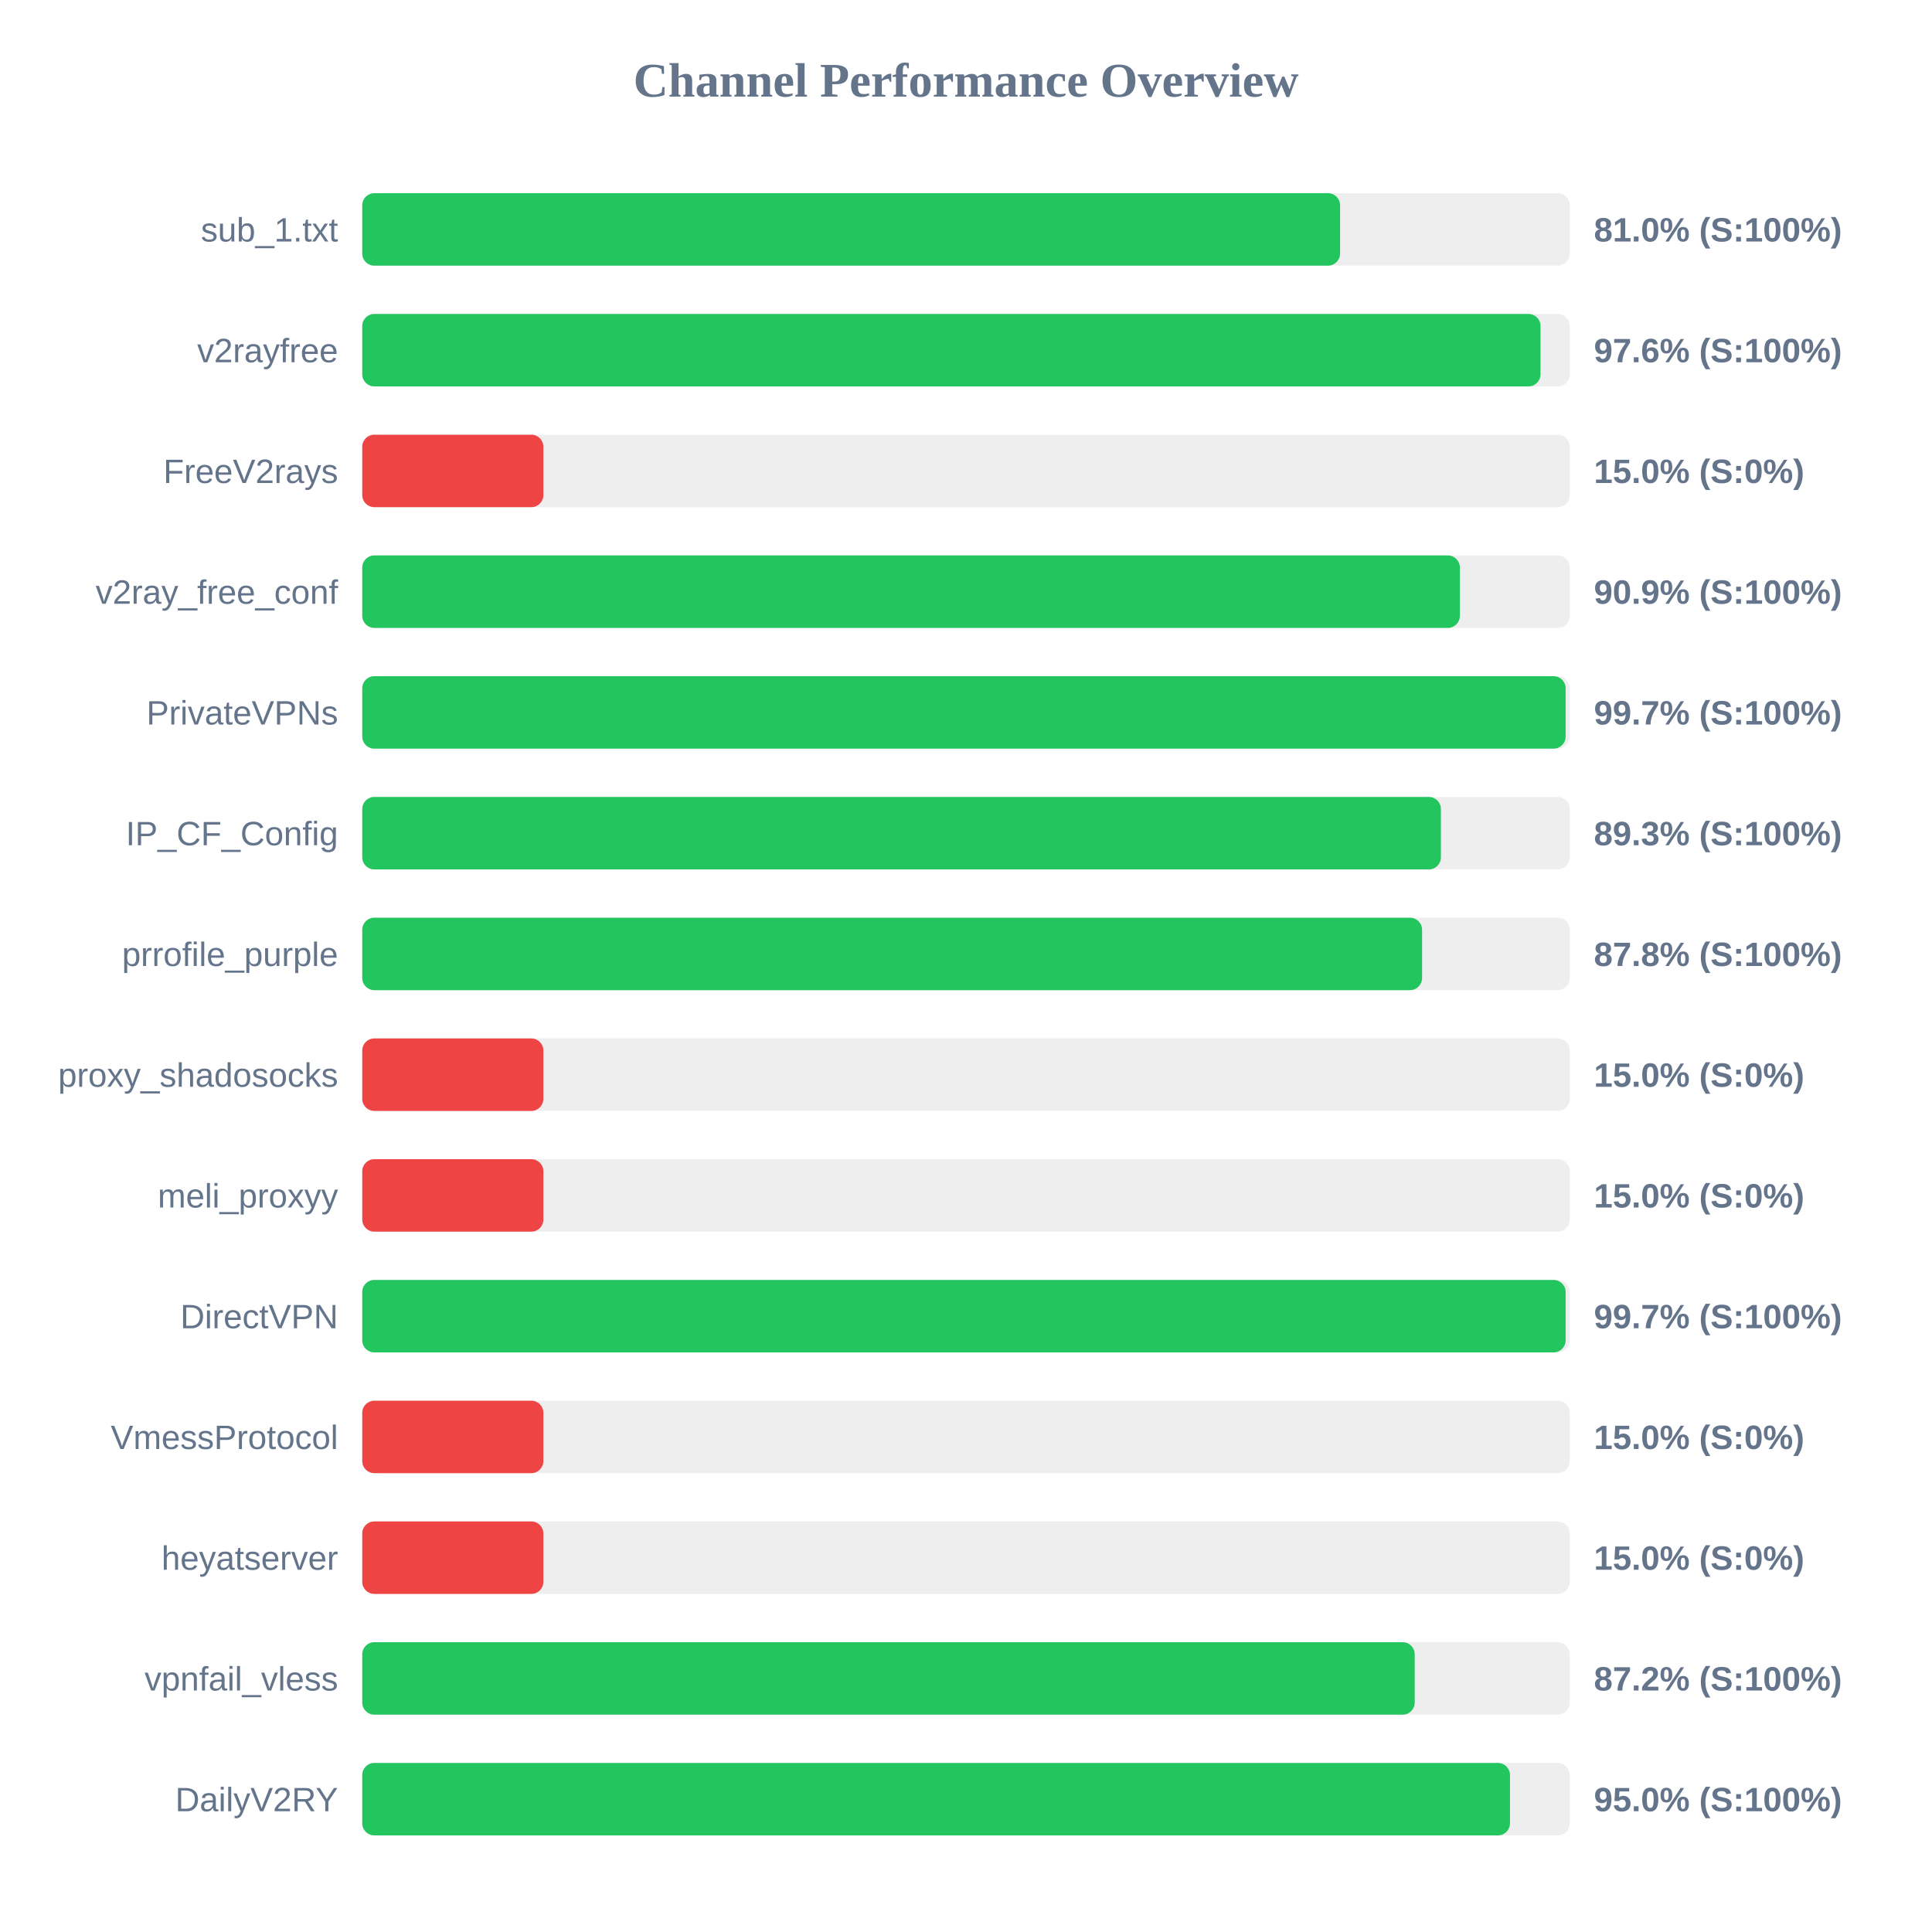
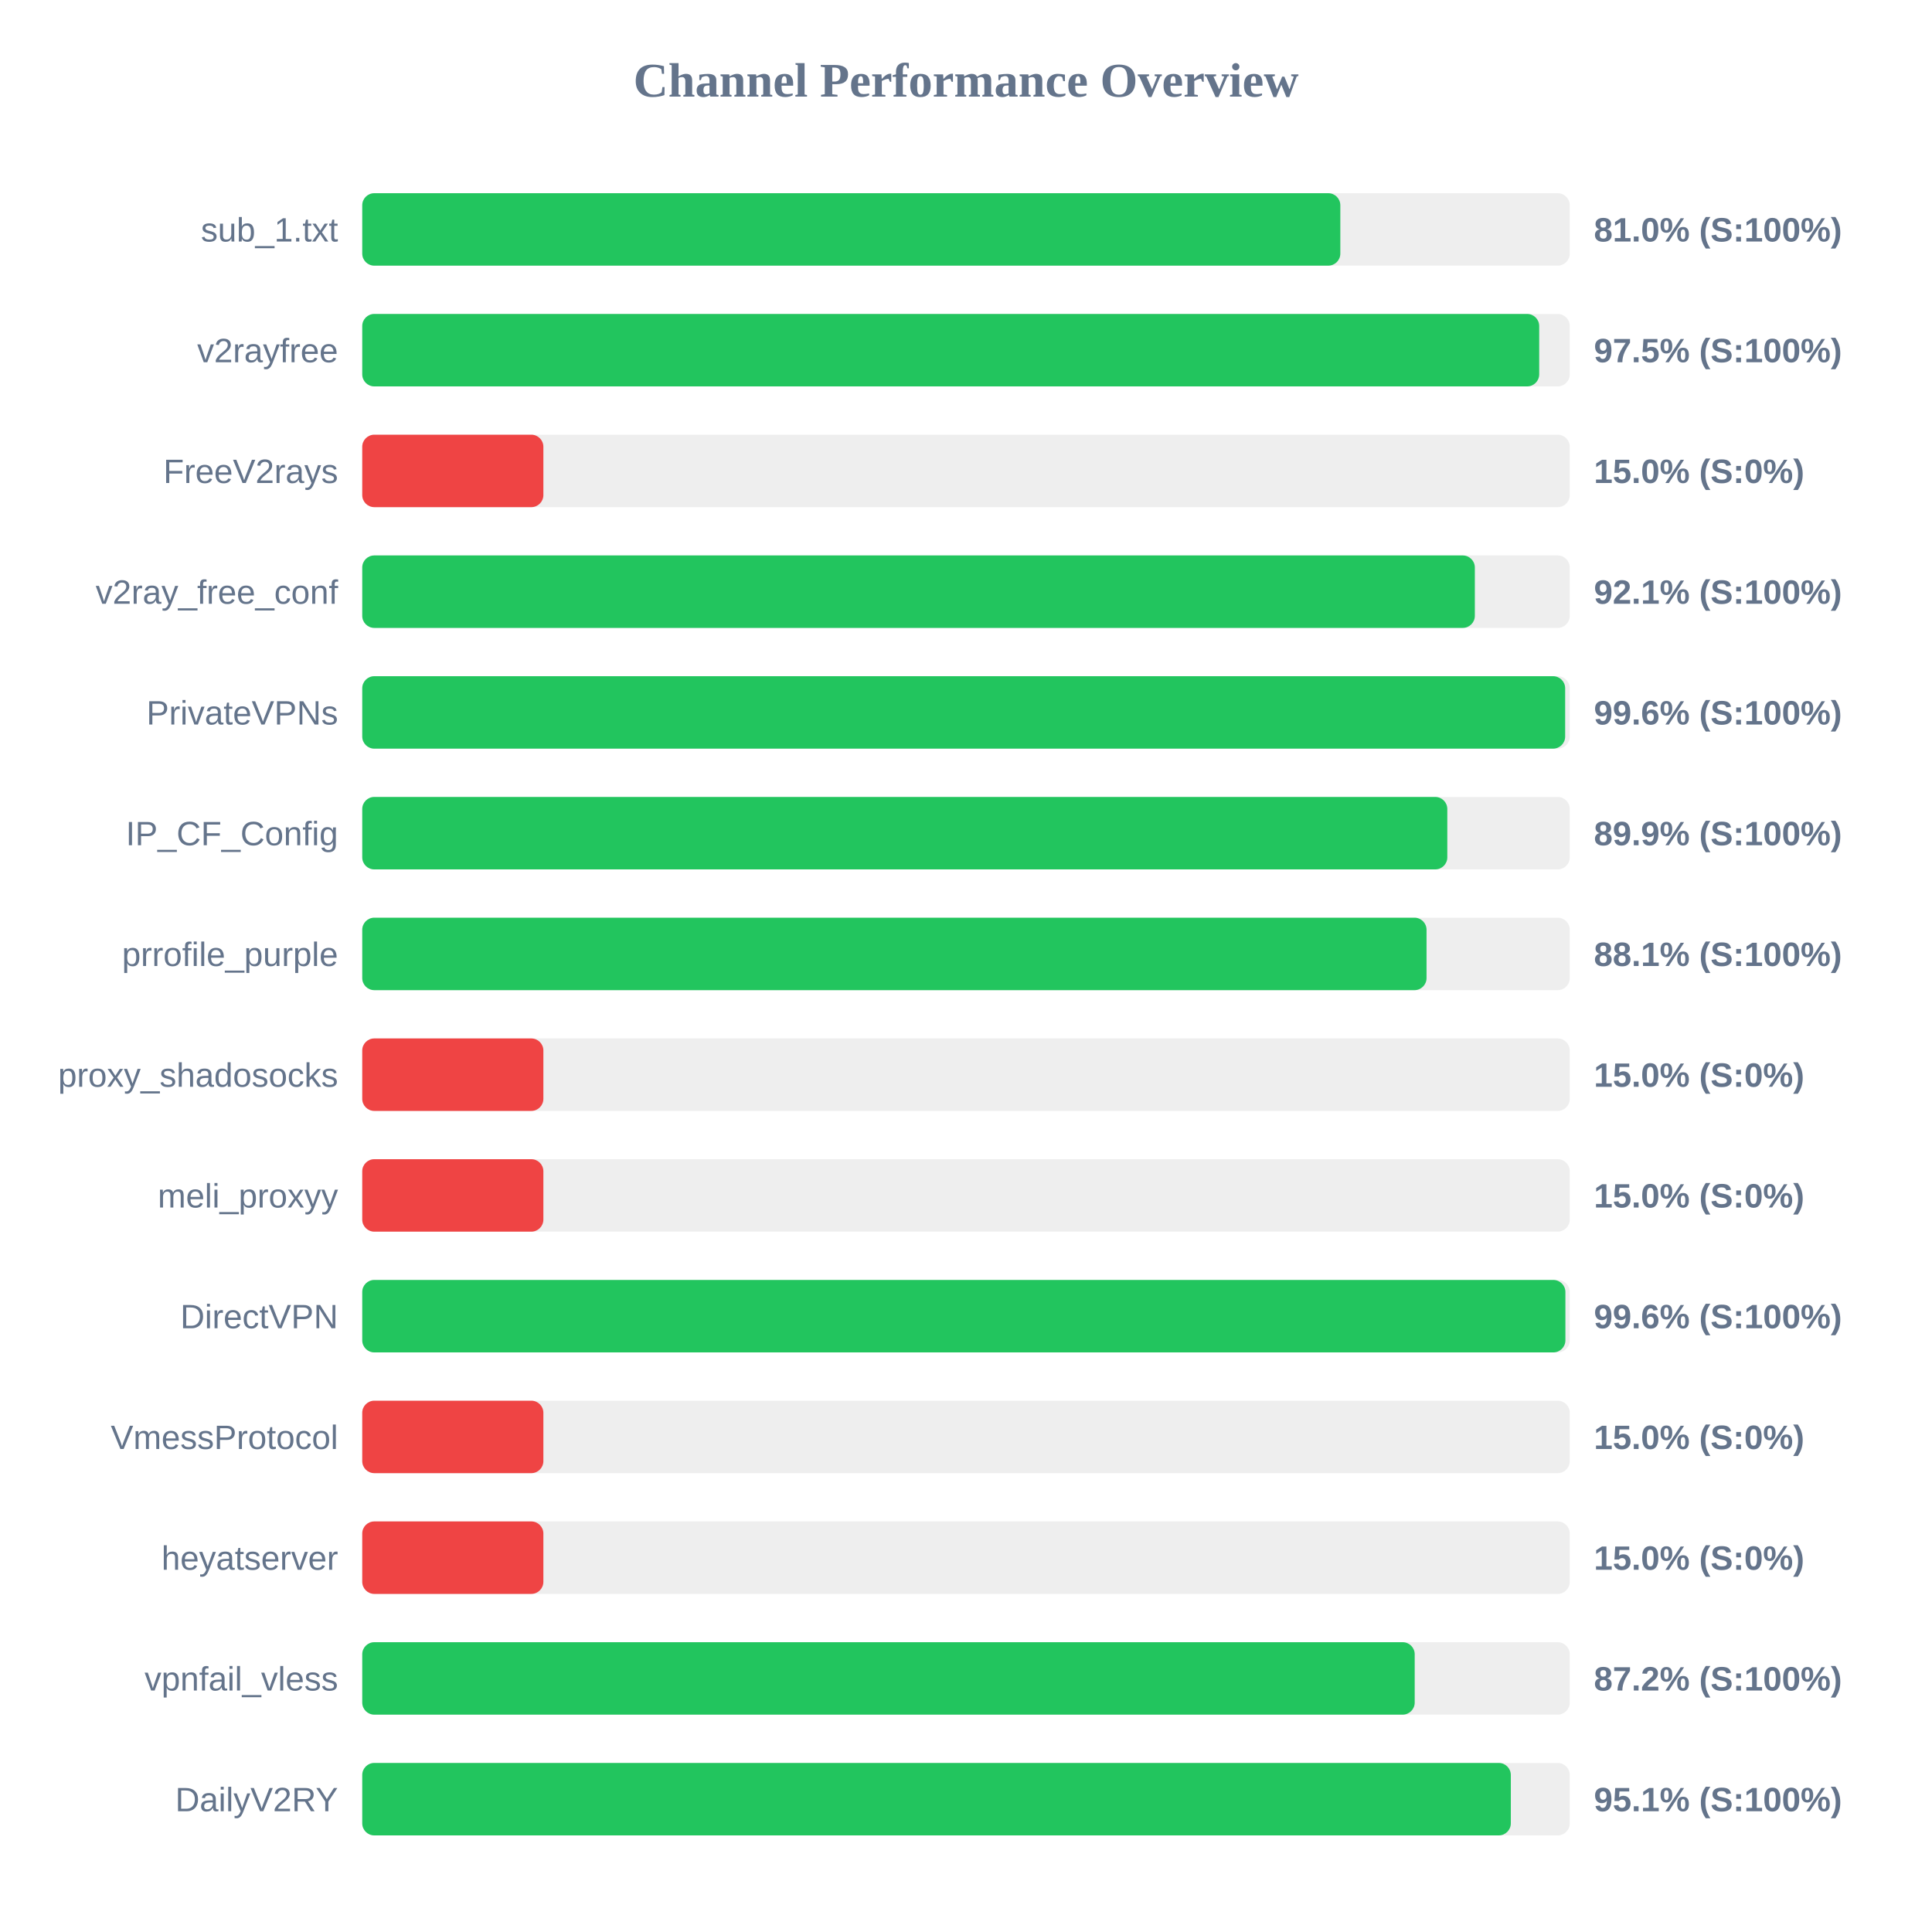
<svg xmlns="http://www.w3.org/2000/svg" width="800" height="800" version="1.1">
  <style>
        .row { font: 14px Arial; fill: #64748b; }
        .score { font: bold 14px Arial; fill: #64748b; }
    </style>
  <text x="400" y="40" text-anchor="middle" font-size="20px" font-weight="bold" fill="#64748b">Channel Performance Overview</text>
  <rect x="150" y="80" width="500" height="30" fill="#eee" rx="5" />
-   <rect x="150" y="80" width="404.9" height="30" fill="#22c55e" rx="5" />
+   <rect x="150" y="80" width="405.0" height="30" fill="#22c55e" rx="5" />
  <text x="140" y="100" text-anchor="end" class="row">sub_1.txt</text>
  <text x="660" y="100" text-anchor="start" class="score">81.0% (S:100%)</text>
  <rect x="150" y="130" width="500" height="30" fill="#eee" rx="5" />
-   <rect x="150" y="130" width="487.9" height="30" fill="#22c55e" rx="5" />
+   <rect x="150" y="130" width="487.35" height="30" fill="#22c55e" rx="5" />
  <text x="140" y="150" text-anchor="end" class="row">v2rayfree</text>
-   <text x="660" y="150" text-anchor="start" class="score">97.6% (S:100%)</text>
+   <text x="660" y="150" text-anchor="start" class="score">97.5% (S:100%)</text>
  <rect x="150" y="180" width="500" height="30" fill="#eee" rx="5" />
  <rect x="150" y="180" width="75.0" height="30" fill="#ef4444" rx="5" />
  <text x="140" y="200" text-anchor="end" class="row">FreeV2rays</text>
  <text x="660" y="200" text-anchor="start" class="score">15.0% (S:0%)</text>
  <rect x="150" y="230" width="500" height="30" fill="#eee" rx="5" />
-   <rect x="150" y="230" width="454.5" height="30" fill="#22c55e" rx="5" />
+   <rect x="150" y="230" width="460.7" height="30" fill="#22c55e" rx="5" />
  <text x="140" y="250" text-anchor="end" class="row">v2ray_free_conf</text>
-   <text x="660" y="250" text-anchor="start" class="score">90.9% (S:100%)</text>
+   <text x="660" y="250" text-anchor="start" class="score">92.1% (S:100%)</text>
  <rect x="150" y="280" width="500" height="30" fill="#eee" rx="5" />
-   <rect x="150" y="280" width="498.3" height="30" fill="#22c55e" rx="5" />
+   <rect x="150" y="280" width="498.1" height="30" fill="#22c55e" rx="5" />
  <text x="140" y="300" text-anchor="end" class="row">PrivateVPNs</text>
-   <text x="660" y="300" text-anchor="start" class="score">99.7% (S:100%)</text>
+   <text x="660" y="300" text-anchor="start" class="score">99.6% (S:100%)</text>
  <rect x="150" y="330" width="500" height="30" fill="#eee" rx="5" />
-   <rect x="150" y="330" width="446.65" height="30" fill="#22c55e" rx="5" />
+   <rect x="150" y="330" width="449.3" height="30" fill="#22c55e" rx="5" />
  <text x="140" y="350" text-anchor="end" class="row">IP_CF_Config</text>
-   <text x="660" y="350" text-anchor="start" class="score">89.3% (S:100%)</text>
+   <text x="660" y="350" text-anchor="start" class="score">89.9% (S:100%)</text>
  <rect x="150" y="380" width="500" height="30" fill="#eee" rx="5" />
-   <rect x="150" y="380" width="438.85" height="30" fill="#22c55e" rx="5" />
+   <rect x="150" y="380" width="440.7" height="30" fill="#22c55e" rx="5" />
  <text x="140" y="400" text-anchor="end" class="row">prrofile_purple</text>
-   <text x="660" y="400" text-anchor="start" class="score">87.8% (S:100%)</text>
+   <text x="660" y="400" text-anchor="start" class="score">88.1% (S:100%)</text>
  <rect x="150" y="430" width="500" height="30" fill="#eee" rx="5" />
  <rect x="150" y="430" width="75.0" height="30" fill="#ef4444" rx="5" />
  <text x="140" y="450" text-anchor="end" class="row">proxy_shadosocks</text>
  <text x="660" y="450" text-anchor="start" class="score">15.0% (S:0%)</text>
  <rect x="150" y="480" width="500" height="30" fill="#eee" rx="5" />
  <rect x="150" y="480" width="75.0" height="30" fill="#ef4444" rx="5" />
  <text x="140" y="500" text-anchor="end" class="row">meli_proxyy</text>
  <text x="660" y="500" text-anchor="start" class="score">15.0% (S:0%)</text>
  <rect x="150" y="530" width="500" height="30" fill="#eee" rx="5" />
-   <rect x="150" y="530" width="498.3" height="30" fill="#22c55e" rx="5" />
+   <rect x="150" y="530" width="498.2" height="30" fill="#22c55e" rx="5" />
  <text x="140" y="550" text-anchor="end" class="row">DirectVPN</text>
-   <text x="660" y="550" text-anchor="start" class="score">99.7% (S:100%)</text>
+   <text x="660" y="550" text-anchor="start" class="score">99.6% (S:100%)</text>
  <rect x="150" y="580" width="500" height="30" fill="#eee" rx="5" />
  <rect x="150" y="580" width="75.0" height="30" fill="#ef4444" rx="5" />
  <text x="140" y="600" text-anchor="end" class="row">VmessProtocol</text>
  <text x="660" y="600" text-anchor="start" class="score">15.0% (S:0%)</text>
  <rect x="150" y="630" width="500" height="30" fill="#eee" rx="5" />
  <rect x="150" y="630" width="75.0" height="30" fill="#ef4444" rx="5" />
  <text x="140" y="650" text-anchor="end" class="row">heyatserver</text>
  <text x="660" y="650" text-anchor="start" class="score">15.0% (S:0%)</text>
  <rect x="150" y="680" width="500" height="30" fill="#eee" rx="5" />
  <rect x="150" y="680" width="435.8" height="30" fill="#22c55e" rx="5" />
  <text x="140" y="700" text-anchor="end" class="row">vpnfail_vless</text>
  <text x="660" y="700" text-anchor="start" class="score">87.2% (S:100%)</text>
  <rect x="150" y="730" width="500" height="30" fill="#eee" rx="5" />
-   <rect x="150" y="730" width="475.25" height="30" fill="#22c55e" rx="5" />
+   <rect x="150" y="730" width="475.6" height="30" fill="#22c55e" rx="5" />
  <text x="140" y="750" text-anchor="end" class="row">DailyV2RY</text>
-   <text x="660" y="750" text-anchor="start" class="score">95.0% (S:100%)</text>
+   <text x="660" y="750" text-anchor="start" class="score">95.1% (S:100%)</text>
</svg>
